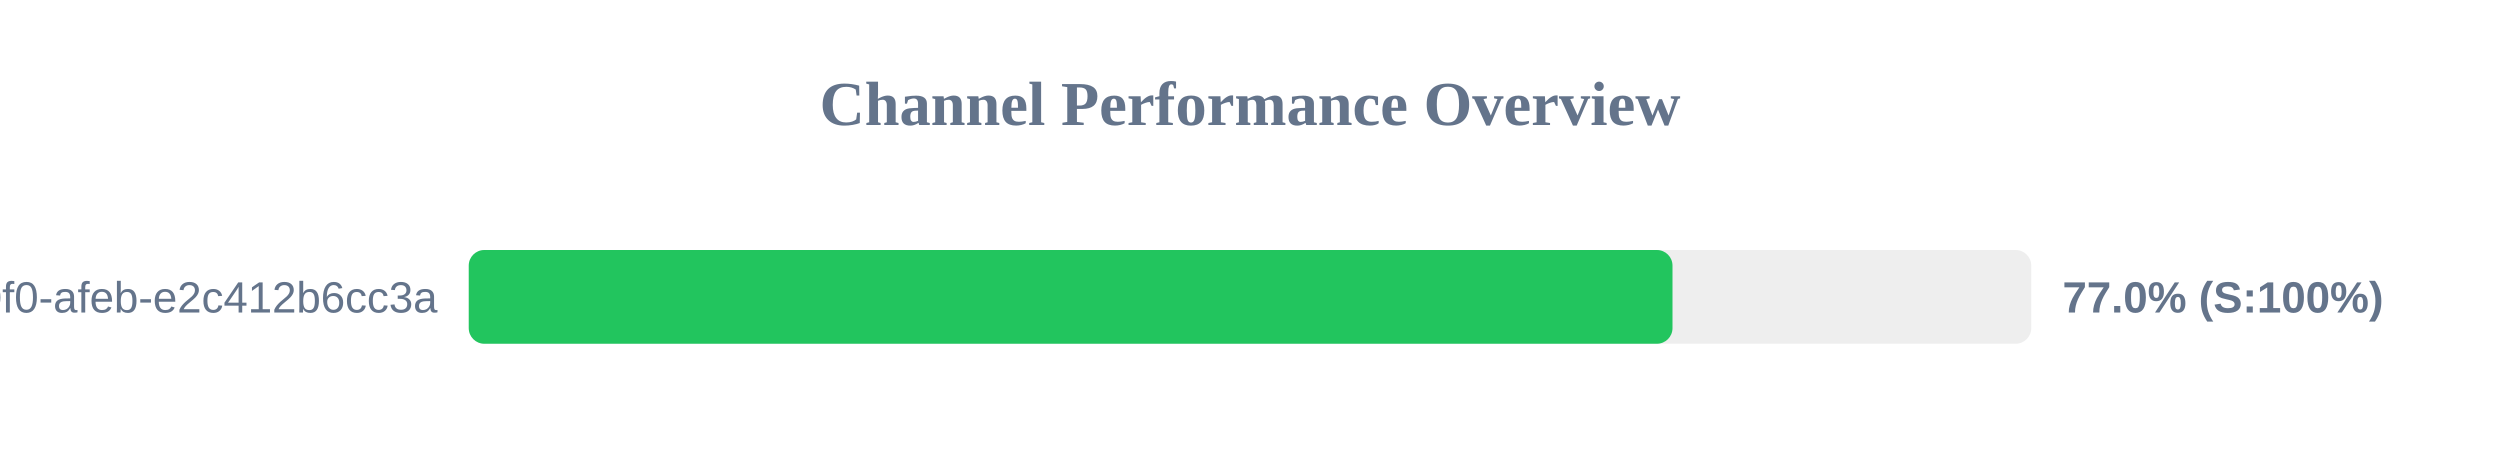
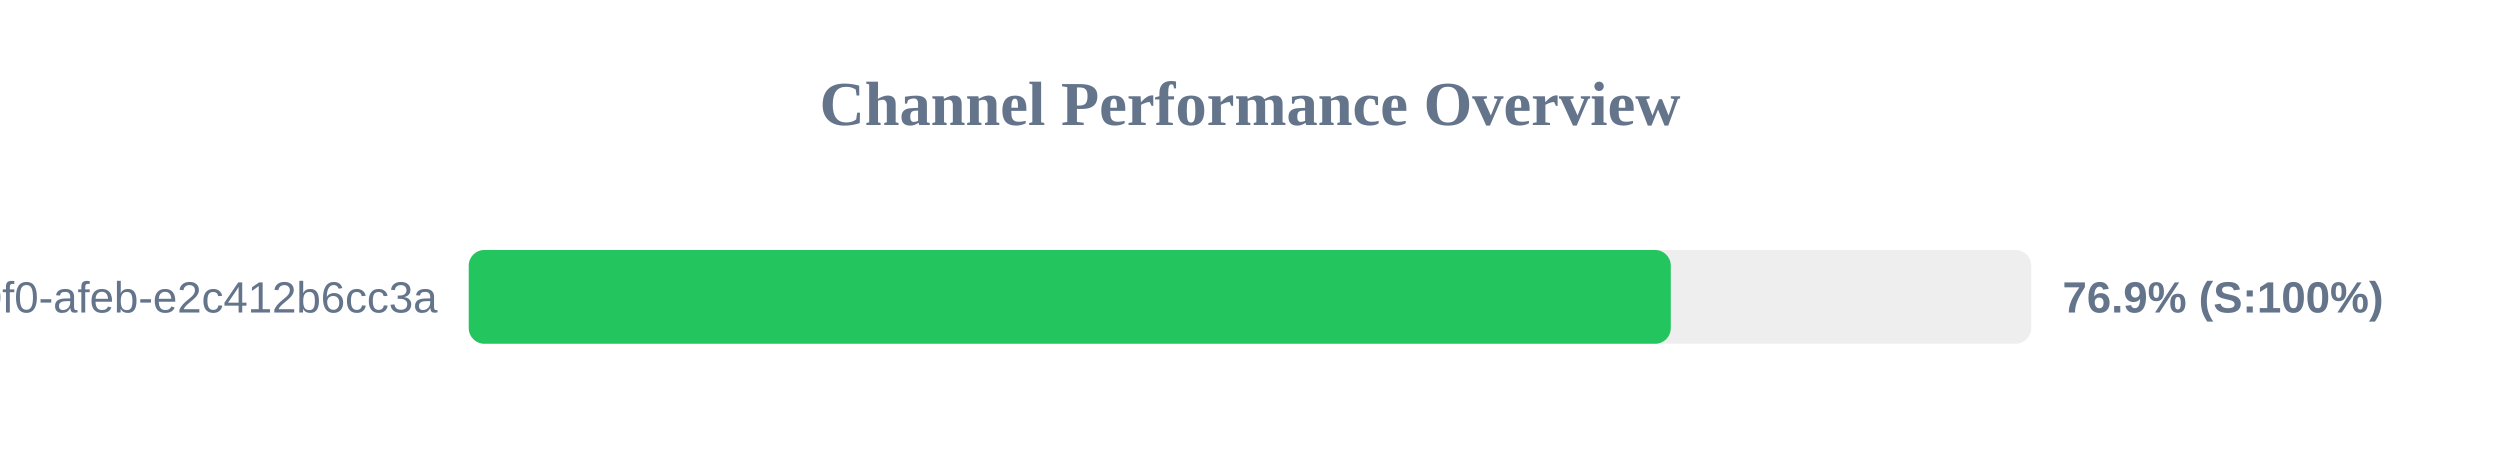
<svg xmlns="http://www.w3.org/2000/svg" width="800" height="150" version="1.1">
  <style>
        .row { font: 14px Arial; fill: #64748b; }
        .score { font: bold 14px Arial; fill: #64748b; }
    </style>
  <text x="400" y="40" text-anchor="middle" font-size="20px" font-weight="bold" fill="#64748b">Channel Performance Overview</text>
  <rect x="150" y="80" width="500" height="30" fill="#eee" rx="5" />
-   <rect x="150" y="80" width="385.2" height="30" fill="#22c55e" rx="5" />
+   <rect x="150" y="80" width="384.65" height="30" fill="#22c55e" rx="5" />
  <text x="140" y="100" text-anchor="end" class="row">?uuid=c6e02cd8-ce11-40f0-afeb-e2c412b6cc3a</text>
-   <text x="660" y="100" text-anchor="start" class="score">77.0% (S:100%)</text>
+   <text x="660" y="100" text-anchor="start" class="score">76.9% (S:100%)</text>
</svg>
